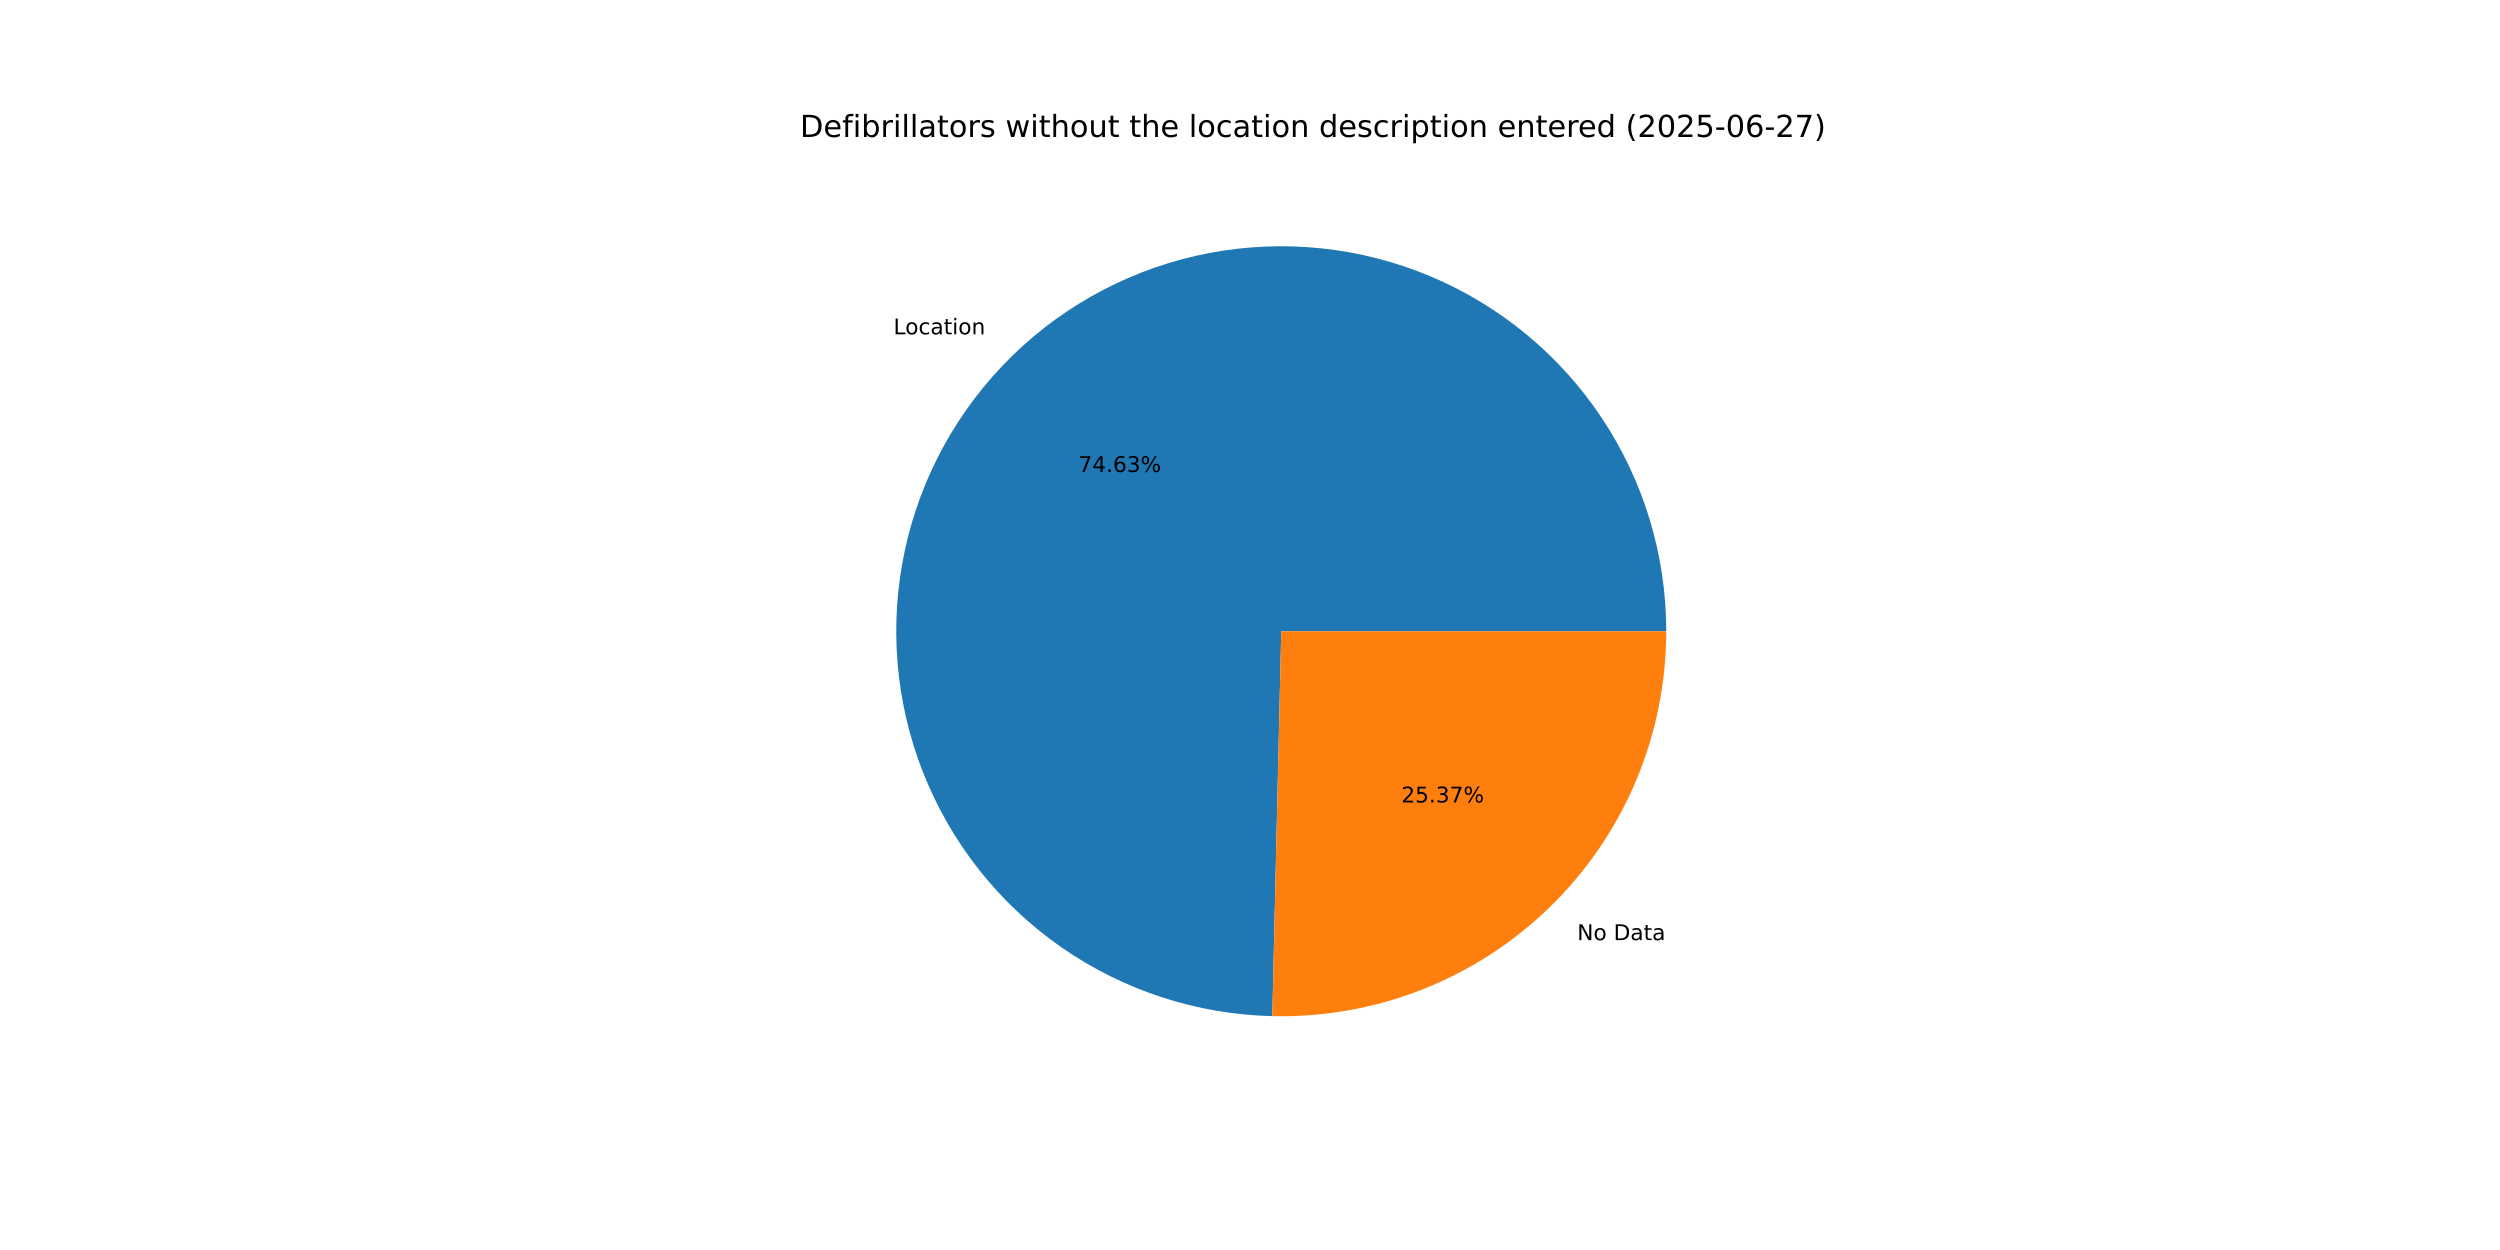
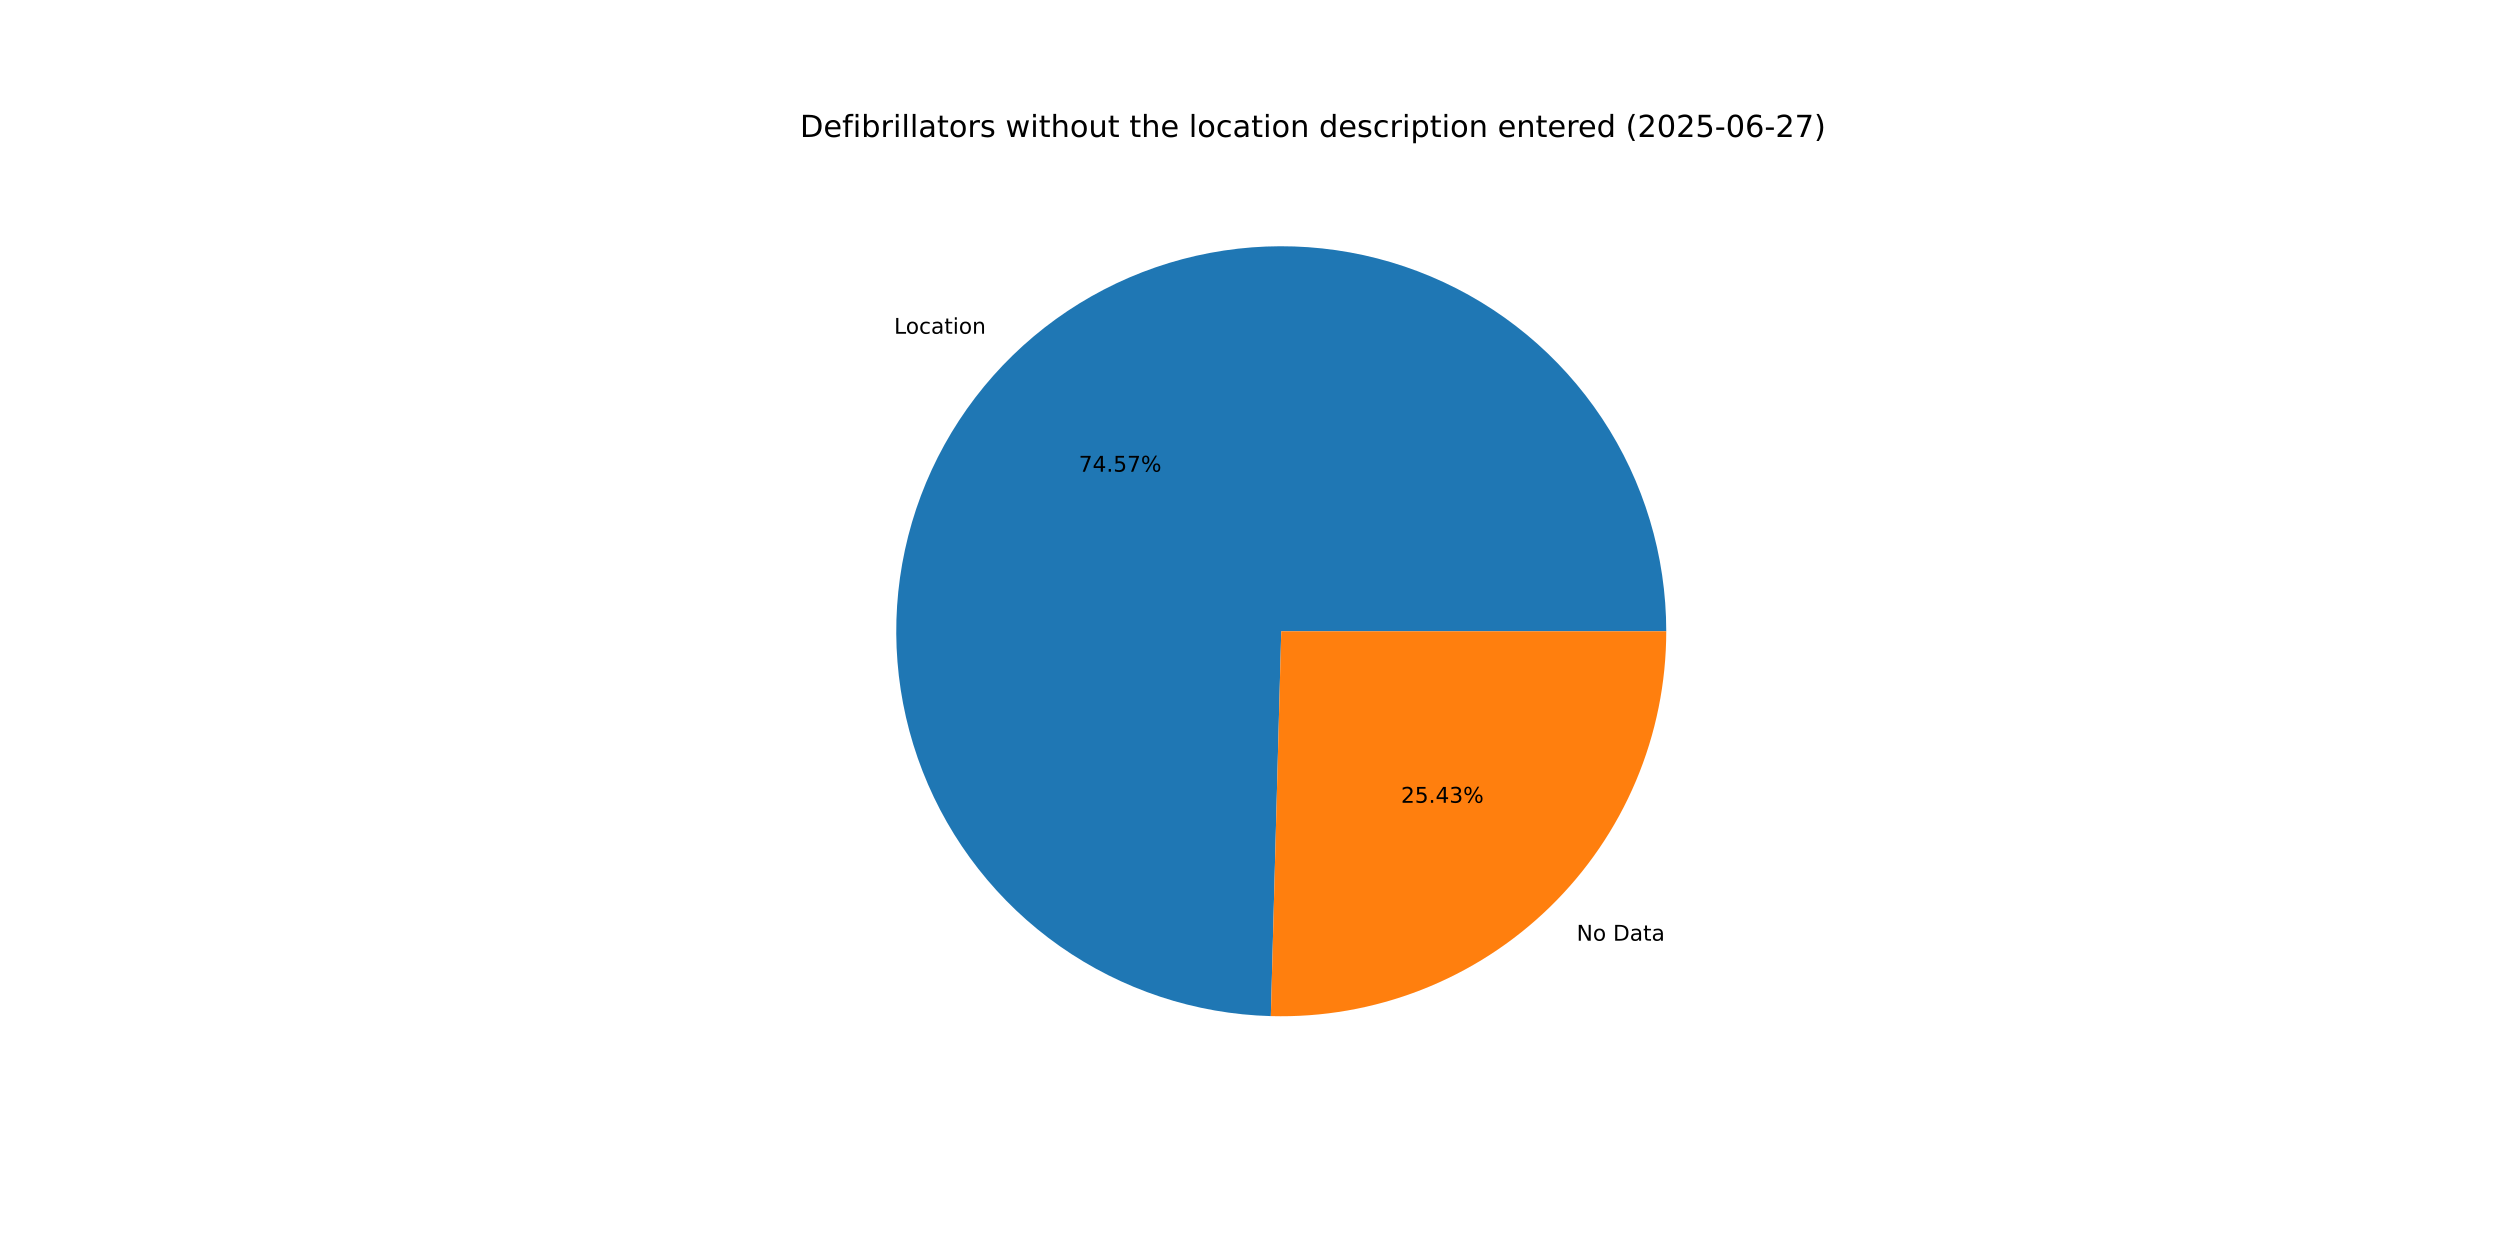
<svg xmlns="http://www.w3.org/2000/svg" xmlns:xlink="http://www.w3.org/1999/xlink" width="1152pt" height="576pt" viewBox="0 0 1152 576" version="1.1">
  <defs>
    <style type="text/css">*{stroke-linejoin: round; stroke-linecap: butt}</style>
  </defs>
  <g id="figure_1">
    <g id="patch_1">
      <path d="M 0 576  L 1152 576  L 1152 0  L 0 0  z " style="fill: #ffffff" />
    </g>
    <g id="axes_1">
      <g id="patch_2">
-         <path d="M 767.808 290.88  C 767.808 255.971 757.504 221.827 738.195 192.746  C 718.885 163.664 691.414 140.919 659.24 127.373  C 627.067 113.827 591.6 110.074 557.304 116.586  C 523.008 123.099 491.386 139.591 466.417 163.987  C 441.448 188.383 424.227 219.615 416.921 253.751  C 409.615 287.886 412.544 323.431 425.34 355.91  C 438.136 388.389 460.238 416.379 488.864 436.359  C 517.49 456.338 551.386 467.431 586.285 468.24  L 590.4 290.88  z " style="fill: #1f77b4" />
+         <path d="M 767.808 290.88  C 767.808 256 757.522 221.883 738.242 192.817  C 718.962 163.75 691.532 141.005 659.398 127.439  C 627.265 113.874 591.833 110.081 557.557 116.539  C 523.28 122.996 491.657 139.42 466.662 163.748  C 441.667 188.076 424.393 219.243 417.011 253.332  C 409.629 287.422 412.461 322.943 425.153 355.431  C 437.844 387.92 459.839 415.956 488.373 436.015  C 516.908 456.074 550.734 467.279 585.601 468.223  L 590.4 290.88  z " style="fill: #1f77b4" />
      </g>
      <g id="patch_3">
-         <path d="M 586.285 468.24  C 609.922 468.789 633.432 464.606 655.43 455.94  C 677.427 447.273 697.472 434.296 714.383 417.773  C 731.294 401.25 744.733 381.511 753.907 359.72  C 763.082 337.93 767.808 314.523 767.808 290.88  L 590.4 290.88  z " style="fill: #ff7f0e" />
+         <path d="M 585.601 468.223  C 609.293 468.864 632.875 464.751 654.951 456.127  C 677.028 447.504 697.154 434.543 714.138 418.012  C 731.122 401.481 744.623 381.713 753.841 359.878  C 763.059 338.043 767.808 314.581 767.808 290.88  L 590.4 290.88  z " style="fill: #ff7f0e" />
      </g>
      <g id="matplotlib.axis_1" />
      <g id="matplotlib.axis_2" />
      <g id="text_1">
-         <g transform="translate(411.7217 154.0573) scale(0.1 -0.1)">
+         <g transform="translate(411.9914 153.7943) scale(0.1 -0.1)">
          <defs>
            <path id="DejaVuSans-4c" d="M 628 4666  L 1259 4666  L 1259 531  L 3531 531  L 3531 0  L 628 0  L 628 4666  z " transform="scale(0.015625)" />
            <path id="DejaVuSans-6f" d="M 1959 3097  Q 1497 3097 1228 2736  Q 959 2375 959 1747  Q 959 1119 1226 758  Q 1494 397 1959 397  Q 2419 397 2687 759  Q 2956 1122 2956 1747  Q 2956 2369 2687 2733  Q 2419 3097 1959 3097  z M 1959 3584  Q 2709 3584 3137 3096  Q 3566 2609 3566 1747  Q 3566 888 3137 398  Q 2709 -91 1959 -91  Q 1206 -91 779 398  Q 353 888 353 1747  Q 353 2609 779 3096  Q 1206 3584 1959 3584  z " transform="scale(0.015625)" />
            <path id="DejaVuSans-63" d="M 3122 3366  L 3122 2828  Q 2878 2963 2633 3030  Q 2388 3097 2138 3097  Q 1578 3097 1268 2742  Q 959 2388 959 1747  Q 959 1106 1268 751  Q 1578 397 2138 397  Q 2388 397 2633 464  Q 2878 531 3122 666  L 3122 134  Q 2881 22 2623 -34  Q 2366 -91 2075 -91  Q 1284 -91 818 406  Q 353 903 353 1747  Q 353 2603 823 3093  Q 1294 3584 2113 3584  Q 2378 3584 2631 3529  Q 2884 3475 3122 3366  z " transform="scale(0.015625)" />
            <path id="DejaVuSans-61" d="M 2194 1759  Q 1497 1759 1228 1600  Q 959 1441 959 1056  Q 959 750 1161 570  Q 1363 391 1709 391  Q 2188 391 2477 730  Q 2766 1069 2766 1631  L 2766 1759  L 2194 1759  z M 3341 1997  L 3341 0  L 2766 0  L 2766 531  Q 2569 213 2275 61  Q 1981 -91 1556 -91  Q 1019 -91 701 211  Q 384 513 384 1019  Q 384 1609 779 1909  Q 1175 2209 1959 2209  L 2766 2209  L 2766 2266  Q 2766 2663 2505 2880  Q 2244 3097 1772 3097  Q 1472 3097 1187 3025  Q 903 2953 641 2809  L 641 3341  Q 956 3463 1253 3523  Q 1550 3584 1831 3584  Q 2591 3584 2966 3190  Q 3341 2797 3341 1997  z " transform="scale(0.015625)" />
            <path id="DejaVuSans-74" d="M 1172 4494  L 1172 3500  L 2356 3500  L 2356 3053  L 1172 3053  L 1172 1153  Q 1172 725 1289 603  Q 1406 481 1766 481  L 2356 481  L 2356 0  L 1766 0  Q 1100 0 847 248  Q 594 497 594 1153  L 594 3053  L 172 3053  L 172 3500  L 594 3500  L 594 4494  L 1172 4494  z " transform="scale(0.015625)" />
            <path id="DejaVuSans-69" d="M 603 3500  L 1178 3500  L 1178 0  L 603 0  L 603 3500  z M 603 4863  L 1178 4863  L 1178 4134  L 603 4134  L 603 4863  z " transform="scale(0.015625)" />
            <path id="DejaVuSans-6e" d="M 3513 2113  L 3513 0  L 2938 0  L 2938 2094  Q 2938 2591 2744 2837  Q 2550 3084 2163 3084  Q 1697 3084 1428 2787  Q 1159 2491 1159 1978  L 1159 0  L 581 0  L 581 3500  L 1159 3500  L 1159 2956  Q 1366 3272 1645 3428  Q 1925 3584 2291 3584  Q 2894 3584 3203 3211  Q 3513 2838 3513 2113  z " transform="scale(0.015625)" />
          </defs>
          <use xlink:href="#DejaVuSans-4c" />
          <use xlink:href="#DejaVuSans-6f" x="53.963" />
          <use xlink:href="#DejaVuSans-63" x="115.145" />
          <use xlink:href="#DejaVuSans-61" x="170.125" />
          <use xlink:href="#DejaVuSans-74" x="231.404" />
          <use xlink:href="#DejaVuSans-69" x="270.613" />
          <use xlink:href="#DejaVuSans-6f" x="298.396" />
          <use xlink:href="#DejaVuSans-6e" x="359.578" />
        </g>
      </g>
      <g id="text_2">
-         <g transform="translate(496.9453 217.5037) scale(0.1 -0.1)">
+         <g transform="translate(497.0924 217.3602) scale(0.1 -0.1)">
          <defs>
            <path id="DejaVuSans-37" d="M 525 4666  L 3525 4666  L 3525 4397  L 1831 0  L 1172 0  L 2766 4134  L 525 4134  L 525 4666  z " transform="scale(0.015625)" />
            <path id="DejaVuSans-34" d="M 2419 4116  L 825 1625  L 2419 1625  L 2419 4116  z M 2253 4666  L 3047 4666  L 3047 1625  L 3713 1625  L 3713 1100  L 3047 1100  L 3047 0  L 2419 0  L 2419 1100  L 313 1100  L 313 1709  L 2253 4666  z " transform="scale(0.015625)" />
            <path id="DejaVuSans-2e" d="M 684 794  L 1344 794  L 1344 0  L 684 0  L 684 794  z " transform="scale(0.015625)" />
-             <path id="DejaVuSans-36" d="M 2113 2584  Q 1688 2584 1439 2293  Q 1191 2003 1191 1497  Q 1191 994 1439 701  Q 1688 409 2113 409  Q 2538 409 2786 701  Q 3034 994 3034 1497  Q 3034 2003 2786 2293  Q 2538 2584 2113 2584  z M 3366 4563  L 3366 3988  Q 3128 4100 2886 4159  Q 2644 4219 2406 4219  Q 1781 4219 1451 3797  Q 1122 3375 1075 2522  Q 1259 2794 1537 2939  Q 1816 3084 2150 3084  Q 2853 3084 3261 2657  Q 3669 2231 3669 1497  Q 3669 778 3244 343  Q 2819 -91 2113 -91  Q 1303 -91 875 529  Q 447 1150 447 2328  Q 447 3434 972 4092  Q 1497 4750 2381 4750  Q 2619 4750 2861 4703  Q 3103 4656 3366 4563  z " transform="scale(0.015625)" />
-             <path id="DejaVuSans-33" d="M 2597 2516  Q 3050 2419 3304 2112  Q 3559 1806 3559 1356  Q 3559 666 3084 287  Q 2609 -91 1734 -91  Q 1441 -91 1130 -33  Q 819 25 488 141  L 488 750  Q 750 597 1062 519  Q 1375 441 1716 441  Q 2309 441 2620 675  Q 2931 909 2931 1356  Q 2931 1769 2642 2001  Q 2353 2234 1838 2234  L 1294 2234  L 1294 2753  L 1863 2753  Q 2328 2753 2575 2939  Q 2822 3125 2822 3475  Q 2822 3834 2567 4026  Q 2313 4219 1838 4219  Q 1578 4219 1281 4162  Q 984 4106 628 3988  L 628 4550  Q 988 4650 1302 4700  Q 1616 4750 1894 4750  Q 2613 4750 3031 4423  Q 3450 4097 3450 3541  Q 3450 3153 3228 2886  Q 3006 2619 2597 2516  z " transform="scale(0.015625)" />
+             <path id="DejaVuSans-35" d="M 691 4666  L 3169 4666  L 3169 4134  L 1269 4134  L 1269 2991  Q 1406 3038 1543 3061  Q 1681 3084 1819 3084  Q 2600 3084 3056 2656  Q 3513 2228 3513 1497  Q 3513 744 3044 326  Q 2575 -91 1722 -91  Q 1428 -91 1123 -41  Q 819 9 494 109  L 494 744  Q 775 591 1075 516  Q 1375 441 1709 441  Q 2250 441 2565 725  Q 2881 1009 2881 1497  Q 2881 1984 2565 2268  Q 2250 2553 1709 2553  Q 1456 2553 1204 2497  Q 953 2441 691 2322  L 691 4666  z " transform="scale(0.015625)" />
            <path id="DejaVuSans-25" d="M 4653 2053  Q 4381 2053 4226 1822  Q 4072 1591 4072 1178  Q 4072 772 4226 539  Q 4381 306 4653 306  Q 4919 306 5073 539  Q 5228 772 5228 1178  Q 5228 1588 5073 1820  Q 4919 2053 4653 2053  z M 4653 2450  Q 5147 2450 5437 2106  Q 5728 1763 5728 1178  Q 5728 594 5436 251  Q 5144 -91 4653 -91  Q 4153 -91 3862 251  Q 3572 594 3572 1178  Q 3572 1766 3864 2108  Q 4156 2450 4653 2450  z M 1428 4353  Q 1159 4353 1004 4120  Q 850 3888 850 3481  Q 850 3069 1003 2837  Q 1156 2606 1428 2606  Q 1700 2606 1854 2837  Q 2009 3069 2009 3481  Q 2009 3884 1853 4118  Q 1697 4353 1428 4353  z M 4250 4750  L 4750 4750  L 1831 -91  L 1331 -91  L 4250 4750  z M 1428 4750  Q 1922 4750 2215 4408  Q 2509 4066 2509 3481  Q 2509 2891 2217 2550  Q 1925 2209 1428 2209  Q 931 2209 642 2551  Q 353 2894 353 3481  Q 353 4063 643 4406  Q 934 4750 1428 4750  z " transform="scale(0.015625)" />
          </defs>
          <use xlink:href="#DejaVuSans-37" />
          <use xlink:href="#DejaVuSans-34" x="63.623" />
          <use xlink:href="#DejaVuSans-2e" x="127.246" />
-           <use xlink:href="#DejaVuSans-36" x="159.033" />
-           <use xlink:href="#DejaVuSans-33" x="222.656" />
+           <use xlink:href="#DejaVuSans-35" x="159.033" />
+           <use xlink:href="#DejaVuSans-37" x="222.656" />
          <use xlink:href="#DejaVuSans-25" x="286.279" />
        </g>
      </g>
      <g id="text_3">
-         <g transform="translate(726.7814 433.2215) scale(0.1 -0.1)">
+         <g transform="translate(726.5117 433.4845) scale(0.1 -0.1)">
          <defs>
            <path id="DejaVuSans-4e" d="M 628 4666  L 1478 4666  L 3547 763  L 3547 4666  L 4159 4666  L 4159 0  L 3309 0  L 1241 3903  L 1241 0  L 628 0  L 628 4666  z " transform="scale(0.015625)" />
            <path id="DejaVuSans-20" transform="scale(0.015625)" />
            <path id="DejaVuSans-44" d="M 1259 4147  L 1259 519  L 2022 519  Q 2988 519 3436 956  Q 3884 1394 3884 2338  Q 3884 3275 3436 3711  Q 2988 4147 2022 4147  L 1259 4147  z M 628 4666  L 1925 4666  Q 3281 4666 3915 4102  Q 4550 3538 4550 2338  Q 4550 1131 3912 565  Q 3275 0 1925 0  L 628 0  L 628 4666  z " transform="scale(0.015625)" />
          </defs>
          <use xlink:href="#DejaVuSans-4e" />
          <use xlink:href="#DejaVuSans-6f" x="74.805" />
          <use xlink:href="#DejaVuSans-20" x="135.986" />
          <use xlink:href="#DejaVuSans-44" x="167.773" />
          <use xlink:href="#DejaVuSans-61" x="244.775" />
          <use xlink:href="#DejaVuSans-74" x="306.055" />
          <use xlink:href="#DejaVuSans-61" x="345.264" />
        </g>
      </g>
      <g id="text_4">
-         <g transform="translate(645.725 369.7751) scale(0.1 -0.1)">
+         <g transform="translate(645.5779 369.9185) scale(0.1 -0.1)">
          <defs>
            <path id="DejaVuSans-32" d="M 1228 531  L 3431 531  L 3431 0  L 469 0  L 469 531  Q 828 903 1448 1529  Q 2069 2156 2228 2338  Q 2531 2678 2651 2914  Q 2772 3150 2772 3378  Q 2772 3750 2511 3984  Q 2250 4219 1831 4219  Q 1534 4219 1204 4116  Q 875 4013 500 3803  L 500 4441  Q 881 4594 1212 4672  Q 1544 4750 1819 4750  Q 2544 4750 2975 4387  Q 3406 4025 3406 3419  Q 3406 3131 3298 2873  Q 3191 2616 2906 2266  Q 2828 2175 2409 1742  Q 1991 1309 1228 531  z " transform="scale(0.015625)" />
-             <path id="DejaVuSans-35" d="M 691 4666  L 3169 4666  L 3169 4134  L 1269 4134  L 1269 2991  Q 1406 3038 1543 3061  Q 1681 3084 1819 3084  Q 2600 3084 3056 2656  Q 3513 2228 3513 1497  Q 3513 744 3044 326  Q 2575 -91 1722 -91  Q 1428 -91 1123 -41  Q 819 9 494 109  L 494 744  Q 775 591 1075 516  Q 1375 441 1709 441  Q 2250 441 2565 725  Q 2881 1009 2881 1497  Q 2881 1984 2565 2268  Q 2250 2553 1709 2553  Q 1456 2553 1204 2497  Q 953 2441 691 2322  L 691 4666  z " transform="scale(0.015625)" />
+             <path id="DejaVuSans-33" d="M 2597 2516  Q 3050 2419 3304 2112  Q 3559 1806 3559 1356  Q 3559 666 3084 287  Q 2609 -91 1734 -91  Q 1441 -91 1130 -33  Q 819 25 488 141  L 488 750  Q 750 597 1062 519  Q 1375 441 1716 441  Q 2309 441 2620 675  Q 2931 909 2931 1356  Q 2931 1769 2642 2001  Q 2353 2234 1838 2234  L 1294 2234  L 1294 2753  L 1863 2753  Q 2328 2753 2575 2939  Q 2822 3125 2822 3475  Q 2822 3834 2567 4026  Q 2313 4219 1838 4219  Q 1578 4219 1281 4162  Q 984 4106 628 3988  L 628 4550  Q 988 4650 1302 4700  Q 1616 4750 1894 4750  Q 2613 4750 3031 4423  Q 3450 4097 3450 3541  Q 3450 3153 3228 2886  Q 3006 2619 2597 2516  z " transform="scale(0.015625)" />
          </defs>
          <use xlink:href="#DejaVuSans-32" />
          <use xlink:href="#DejaVuSans-35" x="63.623" />
          <use xlink:href="#DejaVuSans-2e" x="127.246" />
-           <use xlink:href="#DejaVuSans-33" x="159.033" />
-           <use xlink:href="#DejaVuSans-37" x="222.656" />
+           <use xlink:href="#DejaVuSans-34" x="159.033" />
+           <use xlink:href="#DejaVuSans-33" x="222.656" />
          <use xlink:href="#DejaVuSans-25" x="286.279" />
        </g>
      </g>
      <g id="text_5">
        <g transform="translate(368.64 63.12) scale(0.14 -0.14)">
          <defs>
            <path id="DejaVuSans-65" d="M 3597 1894  L 3597 1613  L 953 1613  Q 991 1019 1311 708  Q 1631 397 2203 397  Q 2534 397 2845 478  Q 3156 559 3463 722  L 3463 178  Q 3153 47 2828 -22  Q 2503 -91 2169 -91  Q 1331 -91 842 396  Q 353 884 353 1716  Q 353 2575 817 3079  Q 1281 3584 2069 3584  Q 2775 3584 3186 3129  Q 3597 2675 3597 1894  z M 3022 2063  Q 3016 2534 2758 2815  Q 2500 3097 2075 3097  Q 1594 3097 1305 2825  Q 1016 2553 972 2059  L 3022 2063  z " transform="scale(0.015625)" />
            <path id="DejaVuSans-66" d="M 2375 4863  L 2375 4384  L 1825 4384  Q 1516 4384 1395 4259  Q 1275 4134 1275 3809  L 1275 3500  L 2222 3500  L 2222 3053  L 1275 3053  L 1275 0  L 697 0  L 697 3053  L 147 3053  L 147 3500  L 697 3500  L 697 3744  Q 697 4328 969 4595  Q 1241 4863 1831 4863  L 2375 4863  z " transform="scale(0.015625)" />
            <path id="DejaVuSans-62" d="M 3116 1747  Q 3116 2381 2855 2742  Q 2594 3103 2138 3103  Q 1681 3103 1420 2742  Q 1159 2381 1159 1747  Q 1159 1113 1420 752  Q 1681 391 2138 391  Q 2594 391 2855 752  Q 3116 1113 3116 1747  z M 1159 2969  Q 1341 3281 1617 3432  Q 1894 3584 2278 3584  Q 2916 3584 3314 3078  Q 3713 2572 3713 1747  Q 3713 922 3314 415  Q 2916 -91 2278 -91  Q 1894 -91 1617 61  Q 1341 213 1159 525  L 1159 0  L 581 0  L 581 4863  L 1159 4863  L 1159 2969  z " transform="scale(0.015625)" />
            <path id="DejaVuSans-72" d="M 2631 2963  Q 2534 3019 2420 3045  Q 2306 3072 2169 3072  Q 1681 3072 1420 2755  Q 1159 2438 1159 1844  L 1159 0  L 581 0  L 581 3500  L 1159 3500  L 1159 2956  Q 1341 3275 1631 3429  Q 1922 3584 2338 3584  Q 2397 3584 2469 3576  Q 2541 3569 2628 3553  L 2631 2963  z " transform="scale(0.015625)" />
            <path id="DejaVuSans-6c" d="M 603 4863  L 1178 4863  L 1178 0  L 603 0  L 603 4863  z " transform="scale(0.015625)" />
            <path id="DejaVuSans-73" d="M 2834 3397  L 2834 2853  Q 2591 2978 2328 3040  Q 2066 3103 1784 3103  Q 1356 3103 1142 2972  Q 928 2841 928 2578  Q 928 2378 1081 2264  Q 1234 2150 1697 2047  L 1894 2003  Q 2506 1872 2764 1633  Q 3022 1394 3022 966  Q 3022 478 2636 193  Q 2250 -91 1575 -91  Q 1294 -91 989 -36  Q 684 19 347 128  L 347 722  Q 666 556 975 473  Q 1284 391 1588 391  Q 1994 391 2212 530  Q 2431 669 2431 922  Q 2431 1156 2273 1281  Q 2116 1406 1581 1522  L 1381 1569  Q 847 1681 609 1914  Q 372 2147 372 2553  Q 372 3047 722 3315  Q 1072 3584 1716 3584  Q 2034 3584 2315 3537  Q 2597 3491 2834 3397  z " transform="scale(0.015625)" />
            <path id="DejaVuSans-77" d="M 269 3500  L 844 3500  L 1563 769  L 2278 3500  L 2956 3500  L 3675 769  L 4391 3500  L 4966 3500  L 4050 0  L 3372 0  L 2619 2869  L 1863 0  L 1184 0  L 269 3500  z " transform="scale(0.015625)" />
            <path id="DejaVuSans-68" d="M 3513 2113  L 3513 0  L 2938 0  L 2938 2094  Q 2938 2591 2744 2837  Q 2550 3084 2163 3084  Q 1697 3084 1428 2787  Q 1159 2491 1159 1978  L 1159 0  L 581 0  L 581 4863  L 1159 4863  L 1159 2956  Q 1366 3272 1645 3428  Q 1925 3584 2291 3584  Q 2894 3584 3203 3211  Q 3513 2838 3513 2113  z " transform="scale(0.015625)" />
            <path id="DejaVuSans-75" d="M 544 1381  L 544 3500  L 1119 3500  L 1119 1403  Q 1119 906 1312 657  Q 1506 409 1894 409  Q 2359 409 2629 706  Q 2900 1003 2900 1516  L 2900 3500  L 3475 3500  L 3475 0  L 2900 0  L 2900 538  Q 2691 219 2414 64  Q 2138 -91 1772 -91  Q 1169 -91 856 284  Q 544 659 544 1381  z M 1991 3584  L 1991 3584  z " transform="scale(0.015625)" />
            <path id="DejaVuSans-64" d="M 2906 2969  L 2906 4863  L 3481 4863  L 3481 0  L 2906 0  L 2906 525  Q 2725 213 2448 61  Q 2172 -91 1784 -91  Q 1150 -91 751 415  Q 353 922 353 1747  Q 353 2572 751 3078  Q 1150 3584 1784 3584  Q 2172 3584 2448 3432  Q 2725 3281 2906 2969  z M 947 1747  Q 947 1113 1208 752  Q 1469 391 1925 391  Q 2381 391 2643 752  Q 2906 1113 2906 1747  Q 2906 2381 2643 2742  Q 2381 3103 1925 3103  Q 1469 3103 1208 2742  Q 947 2381 947 1747  z " transform="scale(0.015625)" />
            <path id="DejaVuSans-70" d="M 1159 525  L 1159 -1331  L 581 -1331  L 581 3500  L 1159 3500  L 1159 2969  Q 1341 3281 1617 3432  Q 1894 3584 2278 3584  Q 2916 3584 3314 3078  Q 3713 2572 3713 1747  Q 3713 922 3314 415  Q 2916 -91 2278 -91  Q 1894 -91 1617 61  Q 1341 213 1159 525  z M 3116 1747  Q 3116 2381 2855 2742  Q 2594 3103 2138 3103  Q 1681 3103 1420 2742  Q 1159 2381 1159 1747  Q 1159 1113 1420 752  Q 1681 391 2138 391  Q 2594 391 2855 752  Q 3116 1113 3116 1747  z " transform="scale(0.015625)" />
            <path id="DejaVuSans-28" d="M 1984 4856  Q 1566 4138 1362 3434  Q 1159 2731 1159 2009  Q 1159 1288 1364 580  Q 1569 -128 1984 -844  L 1484 -844  Q 1016 -109 783 600  Q 550 1309 550 2009  Q 550 2706 781 3412  Q 1013 4119 1484 4856  L 1984 4856  z " transform="scale(0.015625)" />
            <path id="DejaVuSans-30" d="M 2034 4250  Q 1547 4250 1301 3770  Q 1056 3291 1056 2328  Q 1056 1369 1301 889  Q 1547 409 2034 409  Q 2525 409 2770 889  Q 3016 1369 3016 2328  Q 3016 3291 2770 3770  Q 2525 4250 2034 4250  z M 2034 4750  Q 2819 4750 3233 4129  Q 3647 3509 3647 2328  Q 3647 1150 3233 529  Q 2819 -91 2034 -91  Q 1250 -91 836 529  Q 422 1150 422 2328  Q 422 3509 836 4129  Q 1250 4750 2034 4750  z " transform="scale(0.015625)" />
            <path id="DejaVuSans-2d" d="M 313 2009  L 1997 2009  L 1997 1497  L 313 1497  L 313 2009  z " transform="scale(0.015625)" />
+             <path id="DejaVuSans-36" d="M 2113 2584  Q 1688 2584 1439 2293  Q 1191 2003 1191 1497  Q 1191 994 1439 701  Q 1688 409 2113 409  Q 2538 409 2786 701  Q 3034 994 3034 1497  Q 3034 2003 2786 2293  Q 2538 2584 2113 2584  z M 3366 4563  L 3366 3988  Q 3128 4100 2886 4159  Q 2644 4219 2406 4219  Q 1781 4219 1451 3797  Q 1122 3375 1075 2522  Q 1259 2794 1537 2939  Q 1816 3084 2150 3084  Q 2853 3084 3261 2657  Q 3669 2231 3669 1497  Q 3669 778 3244 343  Q 2819 -91 2113 -91  Q 1303 -91 875 529  Q 447 1150 447 2328  Q 447 3434 972 4092  Q 1497 4750 2381 4750  Q 2619 4750 2861 4703  Q 3103 4656 3366 4563  z " transform="scale(0.015625)" />
            <path id="DejaVuSans-29" d="M 513 4856  L 1013 4856  Q 1481 4119 1714 3412  Q 1947 2706 1947 2009  Q 1947 1309 1714 600  Q 1481 -109 1013 -844  L 513 -844  Q 928 -128 1133 580  Q 1338 1288 1338 2009  Q 1338 2731 1133 3434  Q 928 4138 513 4856  z " transform="scale(0.015625)" />
          </defs>
          <use xlink:href="#DejaVuSans-44" />
          <use xlink:href="#DejaVuSans-65" x="77.002" />
          <use xlink:href="#DejaVuSans-66" x="138.525" />
          <use xlink:href="#DejaVuSans-69" x="173.73" />
          <use xlink:href="#DejaVuSans-62" x="201.514" />
          <use xlink:href="#DejaVuSans-72" x="264.99" />
          <use xlink:href="#DejaVuSans-69" x="306.104" />
          <use xlink:href="#DejaVuSans-6c" x="333.887" />
          <use xlink:href="#DejaVuSans-6c" x="361.67" />
          <use xlink:href="#DejaVuSans-61" x="389.453" />
          <use xlink:href="#DejaVuSans-74" x="450.732" />
          <use xlink:href="#DejaVuSans-6f" x="489.941" />
          <use xlink:href="#DejaVuSans-72" x="551.123" />
          <use xlink:href="#DejaVuSans-73" x="592.236" />
          <use xlink:href="#DejaVuSans-20" x="644.336" />
          <use xlink:href="#DejaVuSans-77" x="676.123" />
          <use xlink:href="#DejaVuSans-69" x="757.91" />
          <use xlink:href="#DejaVuSans-74" x="785.693" />
          <use xlink:href="#DejaVuSans-68" x="824.902" />
          <use xlink:href="#DejaVuSans-6f" x="888.281" />
          <use xlink:href="#DejaVuSans-75" x="949.463" />
          <use xlink:href="#DejaVuSans-74" x="1012.842" />
          <use xlink:href="#DejaVuSans-20" x="1052.051" />
          <use xlink:href="#DejaVuSans-74" x="1083.838" />
          <use xlink:href="#DejaVuSans-68" x="1123.047" />
          <use xlink:href="#DejaVuSans-65" x="1186.426" />
          <use xlink:href="#DejaVuSans-20" x="1247.949" />
          <use xlink:href="#DejaVuSans-6c" x="1279.736" />
          <use xlink:href="#DejaVuSans-6f" x="1307.52" />
          <use xlink:href="#DejaVuSans-63" x="1368.701" />
          <use xlink:href="#DejaVuSans-61" x="1423.682" />
          <use xlink:href="#DejaVuSans-74" x="1484.961" />
          <use xlink:href="#DejaVuSans-69" x="1524.17" />
          <use xlink:href="#DejaVuSans-6f" x="1551.953" />
          <use xlink:href="#DejaVuSans-6e" x="1613.135" />
          <use xlink:href="#DejaVuSans-20" x="1676.514" />
          <use xlink:href="#DejaVuSans-64" x="1708.301" />
          <use xlink:href="#DejaVuSans-65" x="1771.777" />
          <use xlink:href="#DejaVuSans-73" x="1833.301" />
          <use xlink:href="#DejaVuSans-63" x="1885.4" />
          <use xlink:href="#DejaVuSans-72" x="1940.381" />
          <use xlink:href="#DejaVuSans-69" x="1981.494" />
          <use xlink:href="#DejaVuSans-70" x="2009.277" />
          <use xlink:href="#DejaVuSans-74" x="2072.754" />
          <use xlink:href="#DejaVuSans-69" x="2111.963" />
          <use xlink:href="#DejaVuSans-6f" x="2139.746" />
          <use xlink:href="#DejaVuSans-6e" x="2200.928" />
          <use xlink:href="#DejaVuSans-20" x="2264.307" />
          <use xlink:href="#DejaVuSans-65" x="2296.094" />
          <use xlink:href="#DejaVuSans-6e" x="2357.617" />
          <use xlink:href="#DejaVuSans-74" x="2420.996" />
          <use xlink:href="#DejaVuSans-65" x="2460.205" />
          <use xlink:href="#DejaVuSans-72" x="2521.729" />
          <use xlink:href="#DejaVuSans-65" x="2560.592" />
          <use xlink:href="#DejaVuSans-64" x="2622.115" />
          <use xlink:href="#DejaVuSans-20" x="2685.592" />
          <use xlink:href="#DejaVuSans-28" x="2717.379" />
          <use xlink:href="#DejaVuSans-32" x="2756.393" />
          <use xlink:href="#DejaVuSans-30" x="2820.016" />
          <use xlink:href="#DejaVuSans-32" x="2883.639" />
          <use xlink:href="#DejaVuSans-35" x="2947.262" />
          <use xlink:href="#DejaVuSans-2d" x="3010.885" />
          <use xlink:href="#DejaVuSans-30" x="3046.969" />
          <use xlink:href="#DejaVuSans-36" x="3110.592" />
          <use xlink:href="#DejaVuSans-2d" x="3174.215" />
          <use xlink:href="#DejaVuSans-32" x="3210.299" />
          <use xlink:href="#DejaVuSans-37" x="3273.922" />
          <use xlink:href="#DejaVuSans-29" x="3337.545" />
        </g>
      </g>
    </g>
  </g>
</svg>
